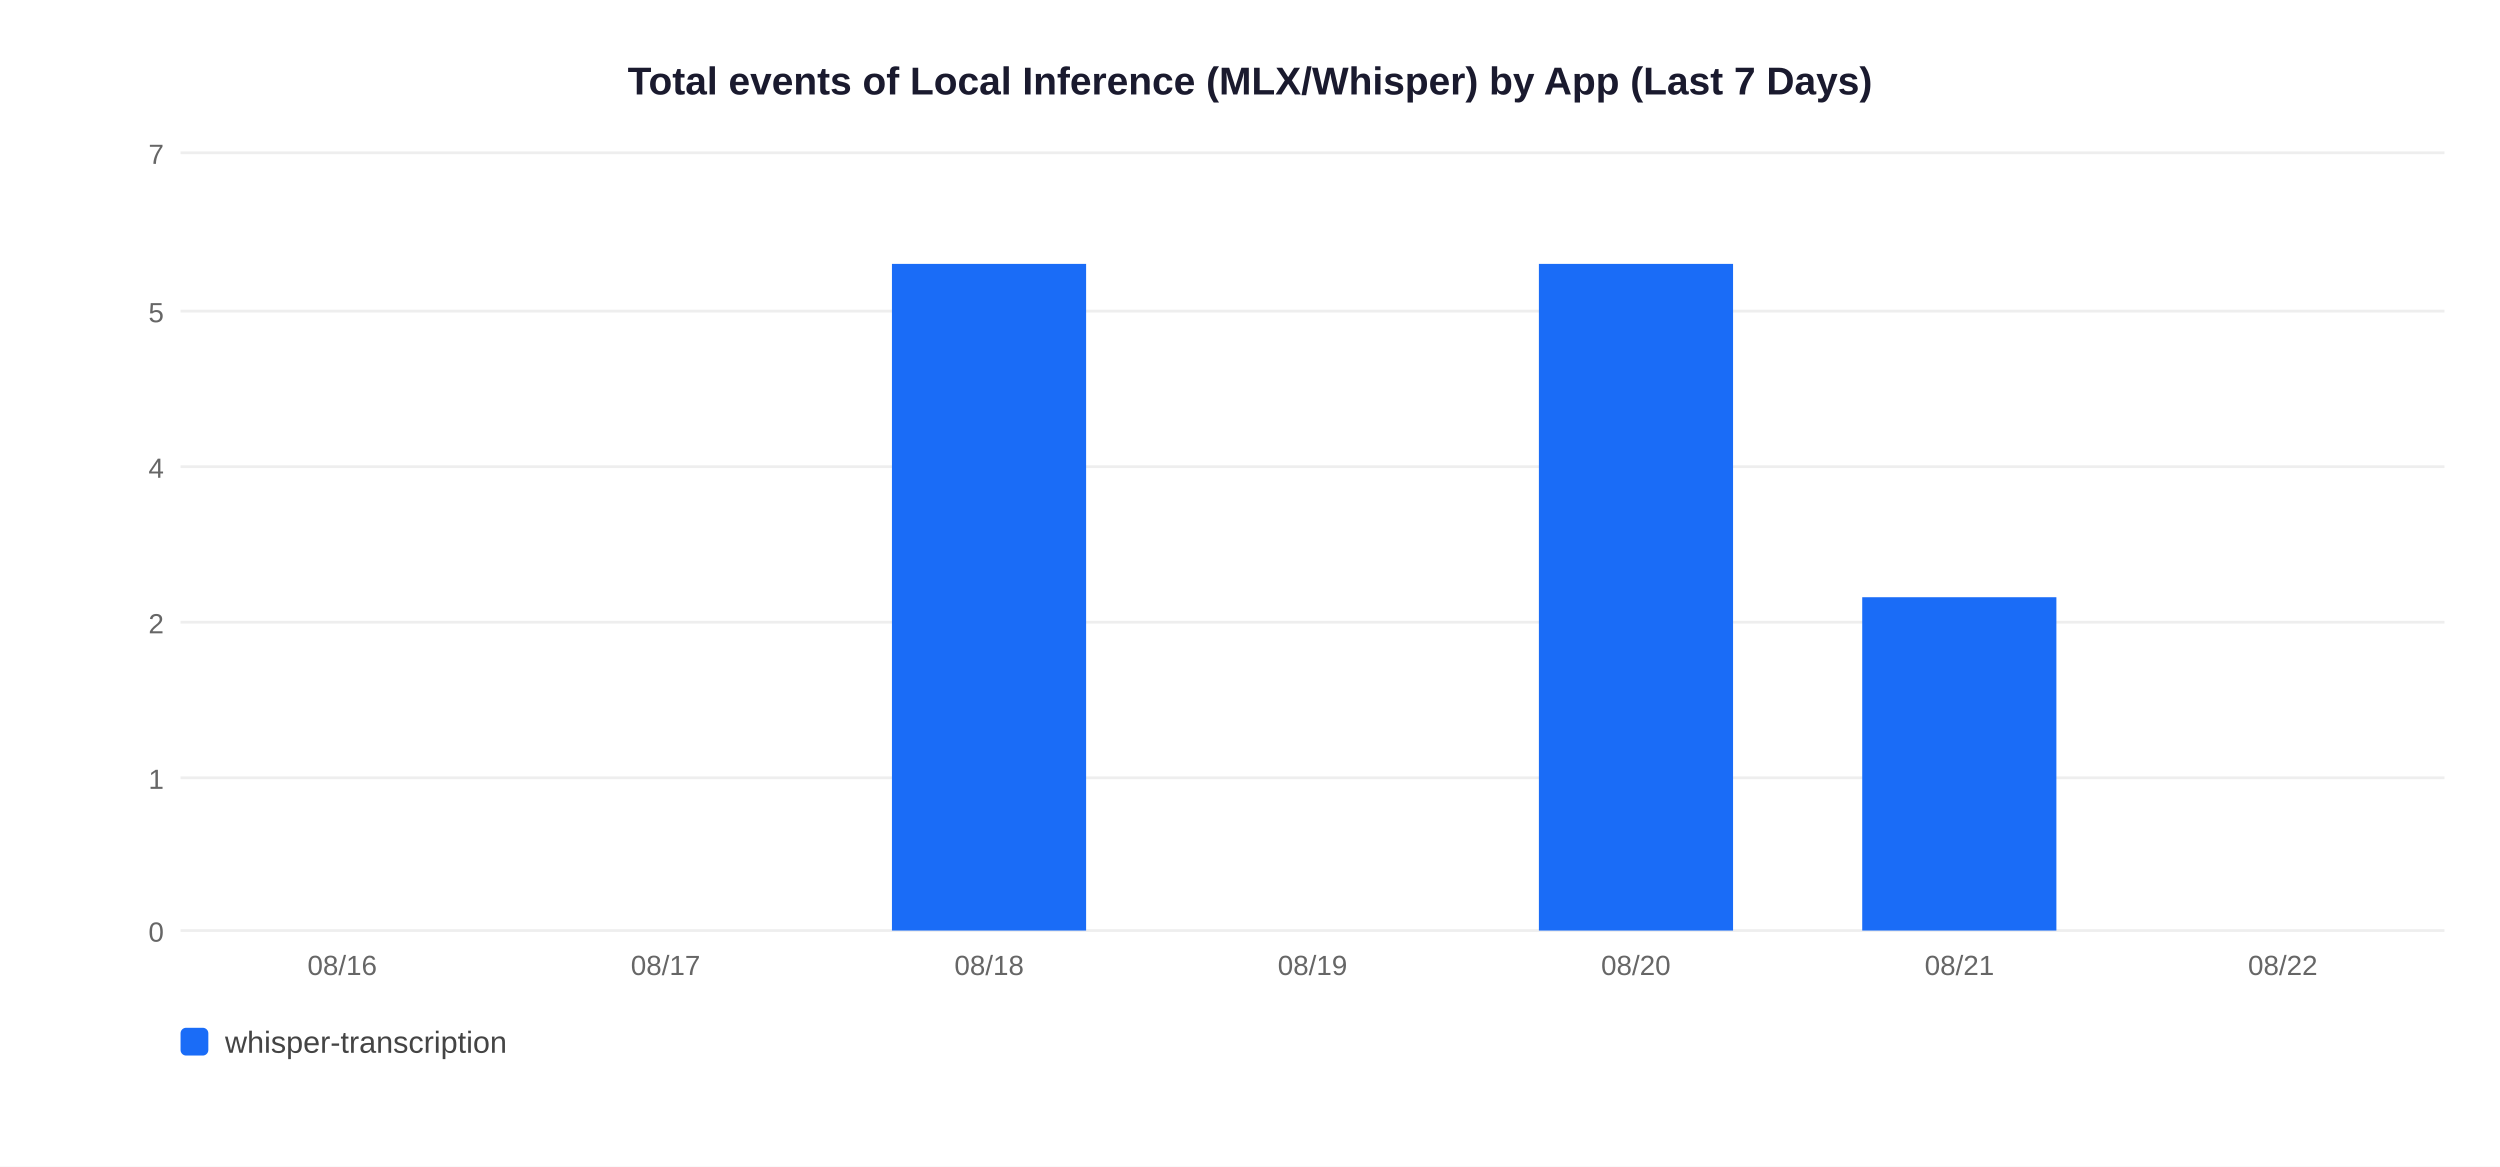
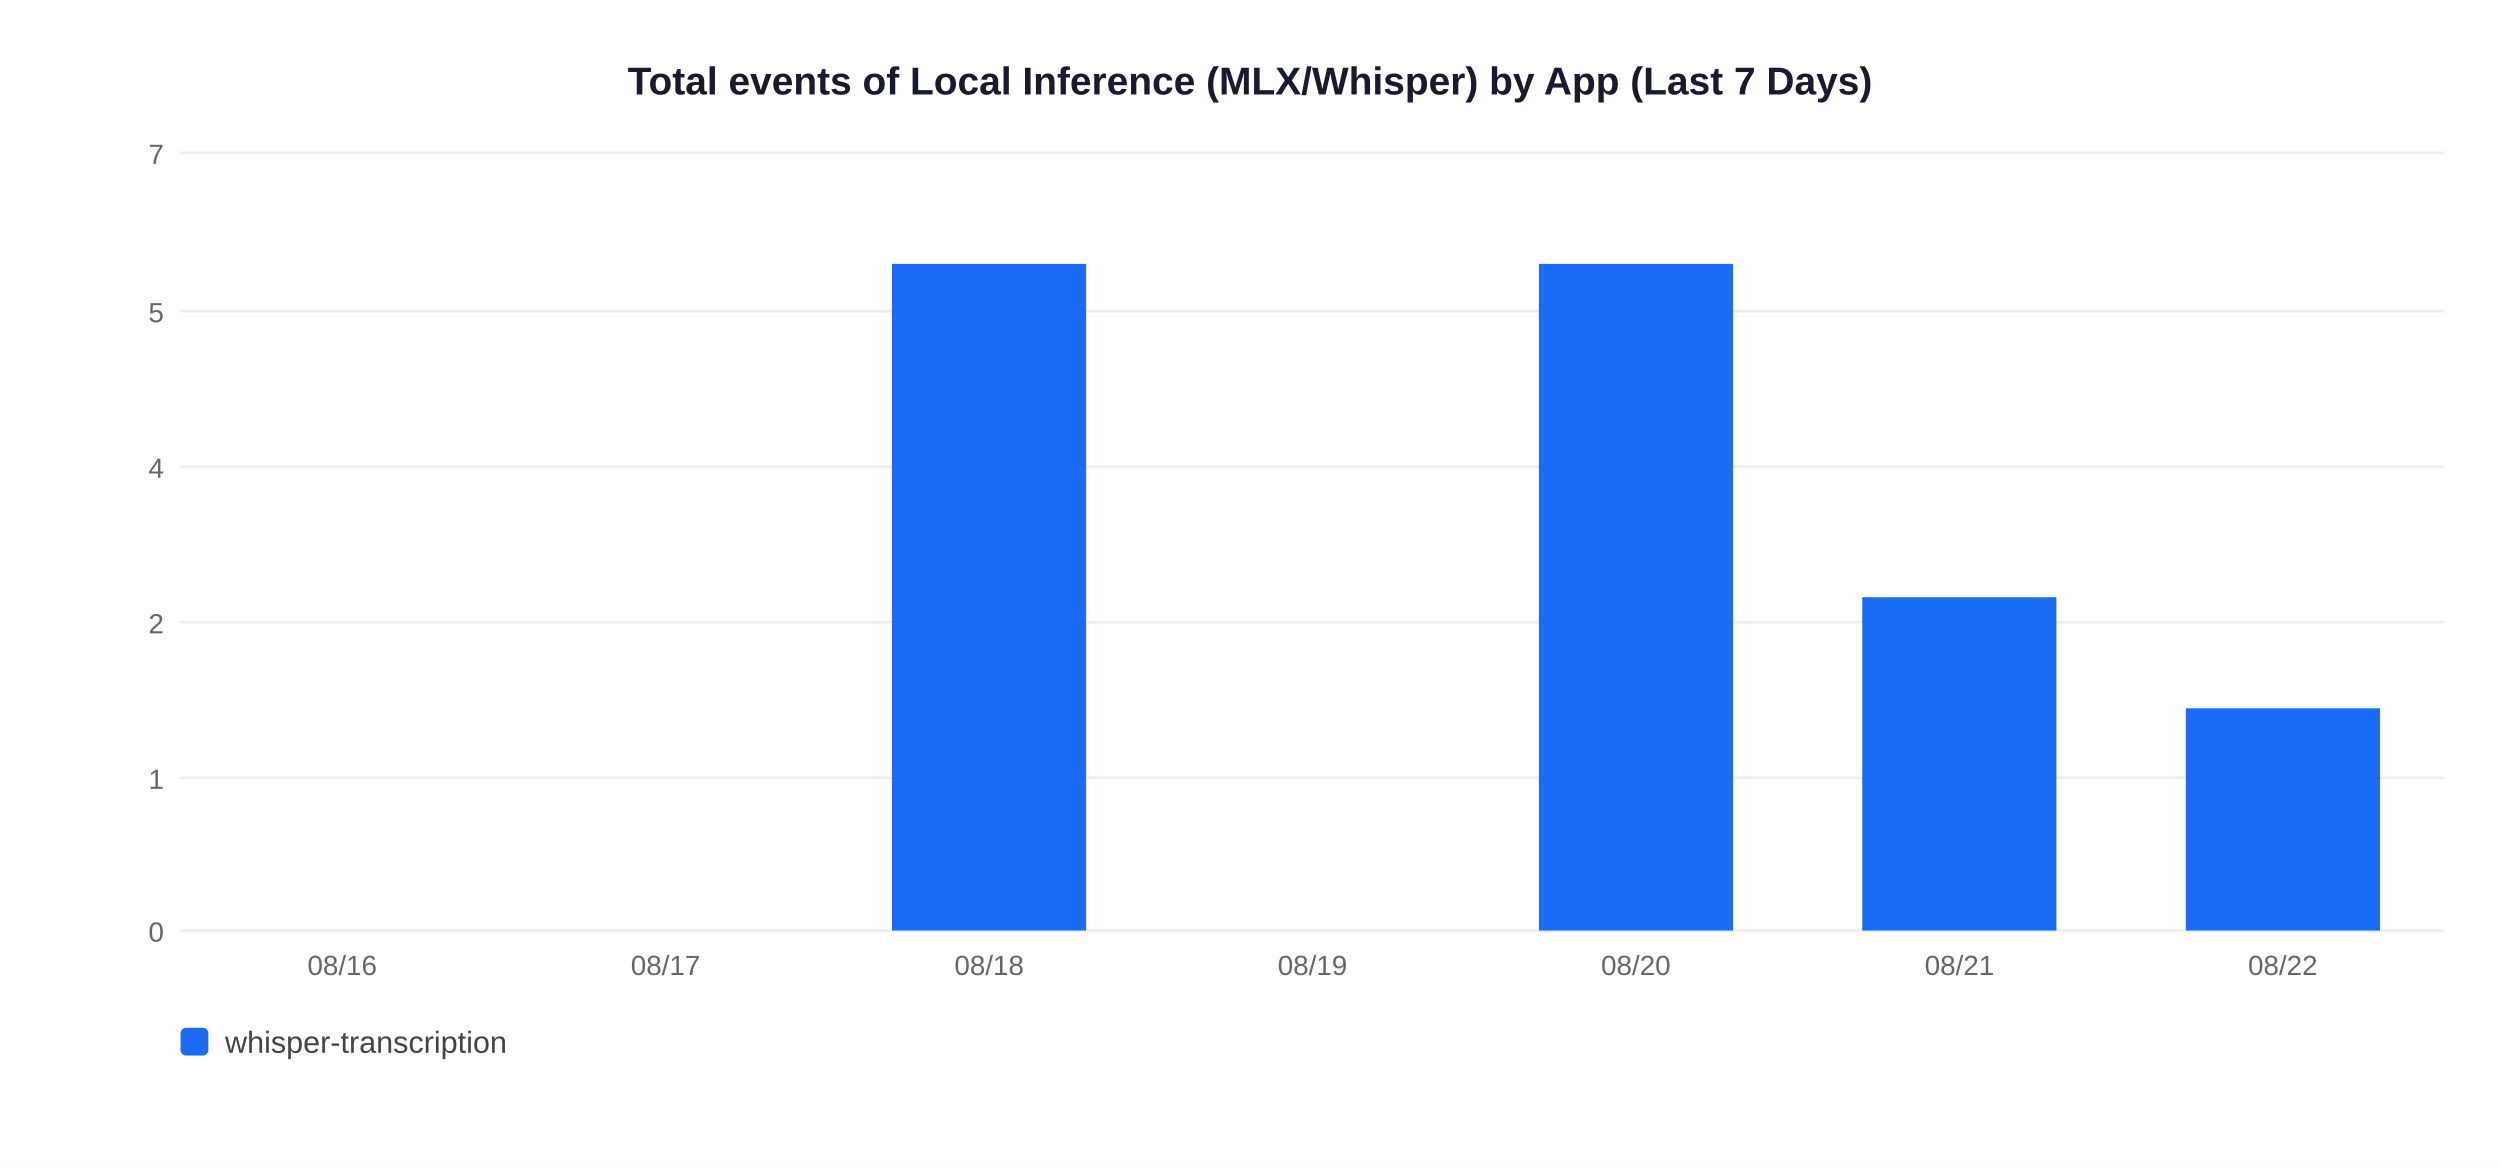
<svg xmlns="http://www.w3.org/2000/svg" width="900" height="420">
  <rect width="900" height="420" fill="white" />
  <text x="450" y="34" text-anchor="middle" font-size="14" font-weight="bold" font-family="Arial,sans-serif" fill="#1a1a2e">Total events of Local Inference (MLX/Whisper) by App (Last 7 Days)</text>
  <line x1="65" y1="335" x2="880" y2="335" stroke="#EEEEEE" stroke-width="1" />
  <text x="59" y="339" text-anchor="end" font-size="10" font-family="Arial,sans-serif" fill="#666">0</text>
  <line x1="65" y1="280" x2="880" y2="280" stroke="#EEEEEE" stroke-width="1" />
  <text x="59" y="284" text-anchor="end" font-size="10" font-family="Arial,sans-serif" fill="#666">1</text>
  <line x1="65" y1="224" x2="880" y2="224" stroke="#EEEEEE" stroke-width="1" />
  <text x="59" y="228" text-anchor="end" font-size="10" font-family="Arial,sans-serif" fill="#666">2</text>
  <line x1="65" y1="168" x2="880" y2="168" stroke="#EEEEEE" stroke-width="1" />
  <text x="59" y="172" text-anchor="end" font-size="10" font-family="Arial,sans-serif" fill="#666">4</text>
  <line x1="65" y1="112" x2="880" y2="112" stroke="#EEEEEE" stroke-width="1" />
  <text x="59" y="116" text-anchor="end" font-size="10" font-family="Arial,sans-serif" fill="#666">5</text>
  <line x1="65" y1="55" x2="880" y2="55" stroke="#EEEEEE" stroke-width="1" />
  <text x="59" y="59" text-anchor="end" font-size="10" font-family="Arial,sans-serif" fill="#666">7</text>
  <text x="123.2" y="351" text-anchor="middle" font-size="10" font-family="Arial,sans-serif" fill="#666">08/16</text>
  <text x="239.6" y="351" text-anchor="middle" font-size="10" font-family="Arial,sans-serif" fill="#666">08/17</text>
  <rect x="321.1" y="95.0" width="69.9" height="240.0" fill="#1A6CF7" />
  <text x="356.1" y="351" text-anchor="middle" font-size="10" font-family="Arial,sans-serif" fill="#666">08/18</text>
  <text x="472.5" y="351" text-anchor="middle" font-size="10" font-family="Arial,sans-serif" fill="#666">08/19</text>
  <rect x="554.0" y="95.0" width="69.9" height="240.0" fill="#1A6CF7" />
  <text x="588.9" y="351" text-anchor="middle" font-size="10" font-family="Arial,sans-serif" fill="#666">08/20</text>
  <rect x="670.4" y="215.0" width="69.9" height="120.0" fill="#1A6CF7" />
  <text x="705.4" y="351" text-anchor="middle" font-size="10" font-family="Arial,sans-serif" fill="#666">08/21</text>
+   <rect x="786.9" y="255.0" width="69.9" height="80.0" fill="#1A6CF7" />
  <text x="821.8" y="351" text-anchor="middle" font-size="10" font-family="Arial,sans-serif" fill="#666">08/22</text>
  <rect x="65" y="370" width="10" height="10" rx="2" fill="#1A6CF7" />
  <text x="81" y="379" font-size="11" font-family="Arial,sans-serif" fill="#444">whisper-transcription</text>
</svg>
